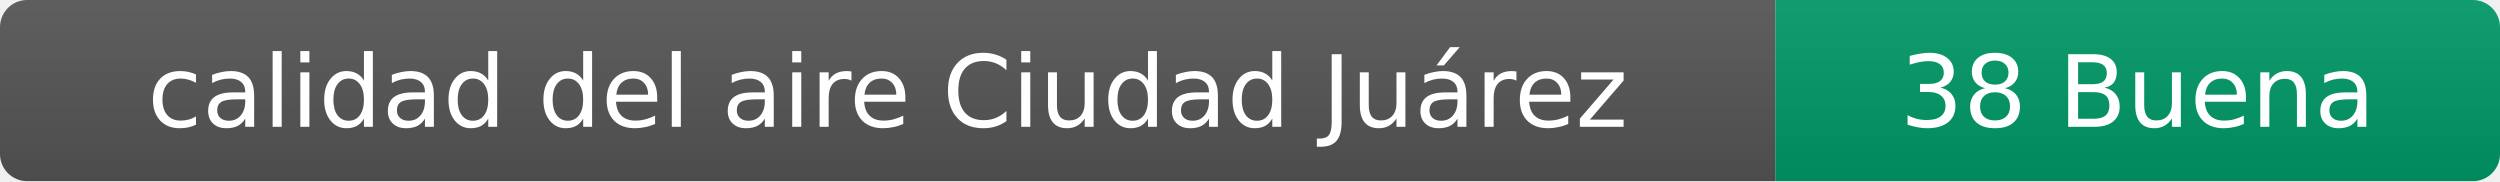
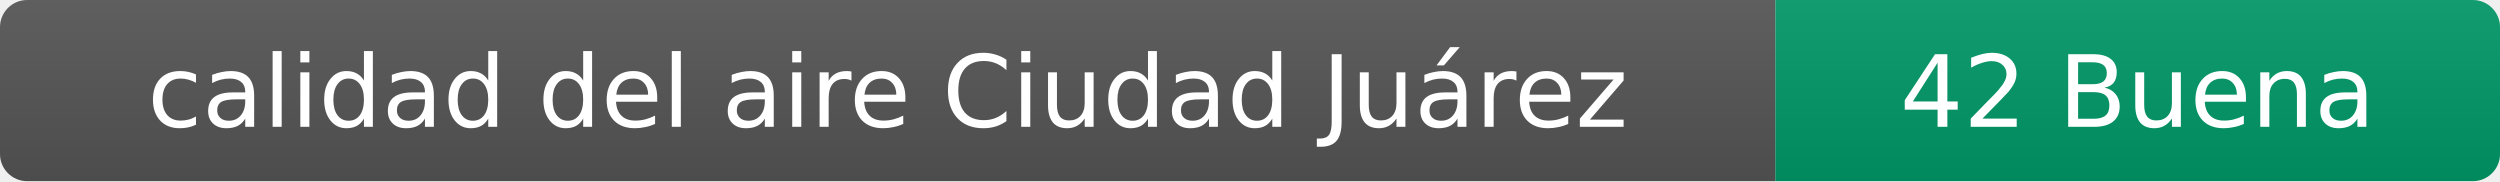
- <svg xmlns="http://www.w3.org/2000/svg" width="276" height="20" role="img" aria-label="calidad del aire: 38 Buena">
+ <svg xmlns="http://www.w3.org/2000/svg" width="276" height="20" role="img" aria-label="calidad del aire: 42 Buena">
  <linearGradient id="s" x2="0" y2="100%">
    <stop offset="0" stop-color="#bbb" stop-opacity=".1" />
    <stop offset="1" stop-opacity=".1" />
  </linearGradient>
  <clipPath id="r">
    <rect width="276" height="20" rx="3" fill="#fff" />
  </clipPath>
  <g clip-path="url(#r)">
    <rect width="196" height="20" fill="#555" />
    <rect x="196" width="80" height="20" fill="#009966" />
    <rect width="276" height="20" fill="url(#s)" />
  </g>
  <g fill="#fff" text-anchor="middle" font-family="Verdana,Geneva,DejaVu Sans,sans-serif" font-size="11">
    <text x="98" y="14">calidad del aire Ciudad Juárez</text>
-     <text x="236" y="14">38 Buena</text>
+     <text x="236" y="14">42 Buena</text>
  </g>
</svg>
